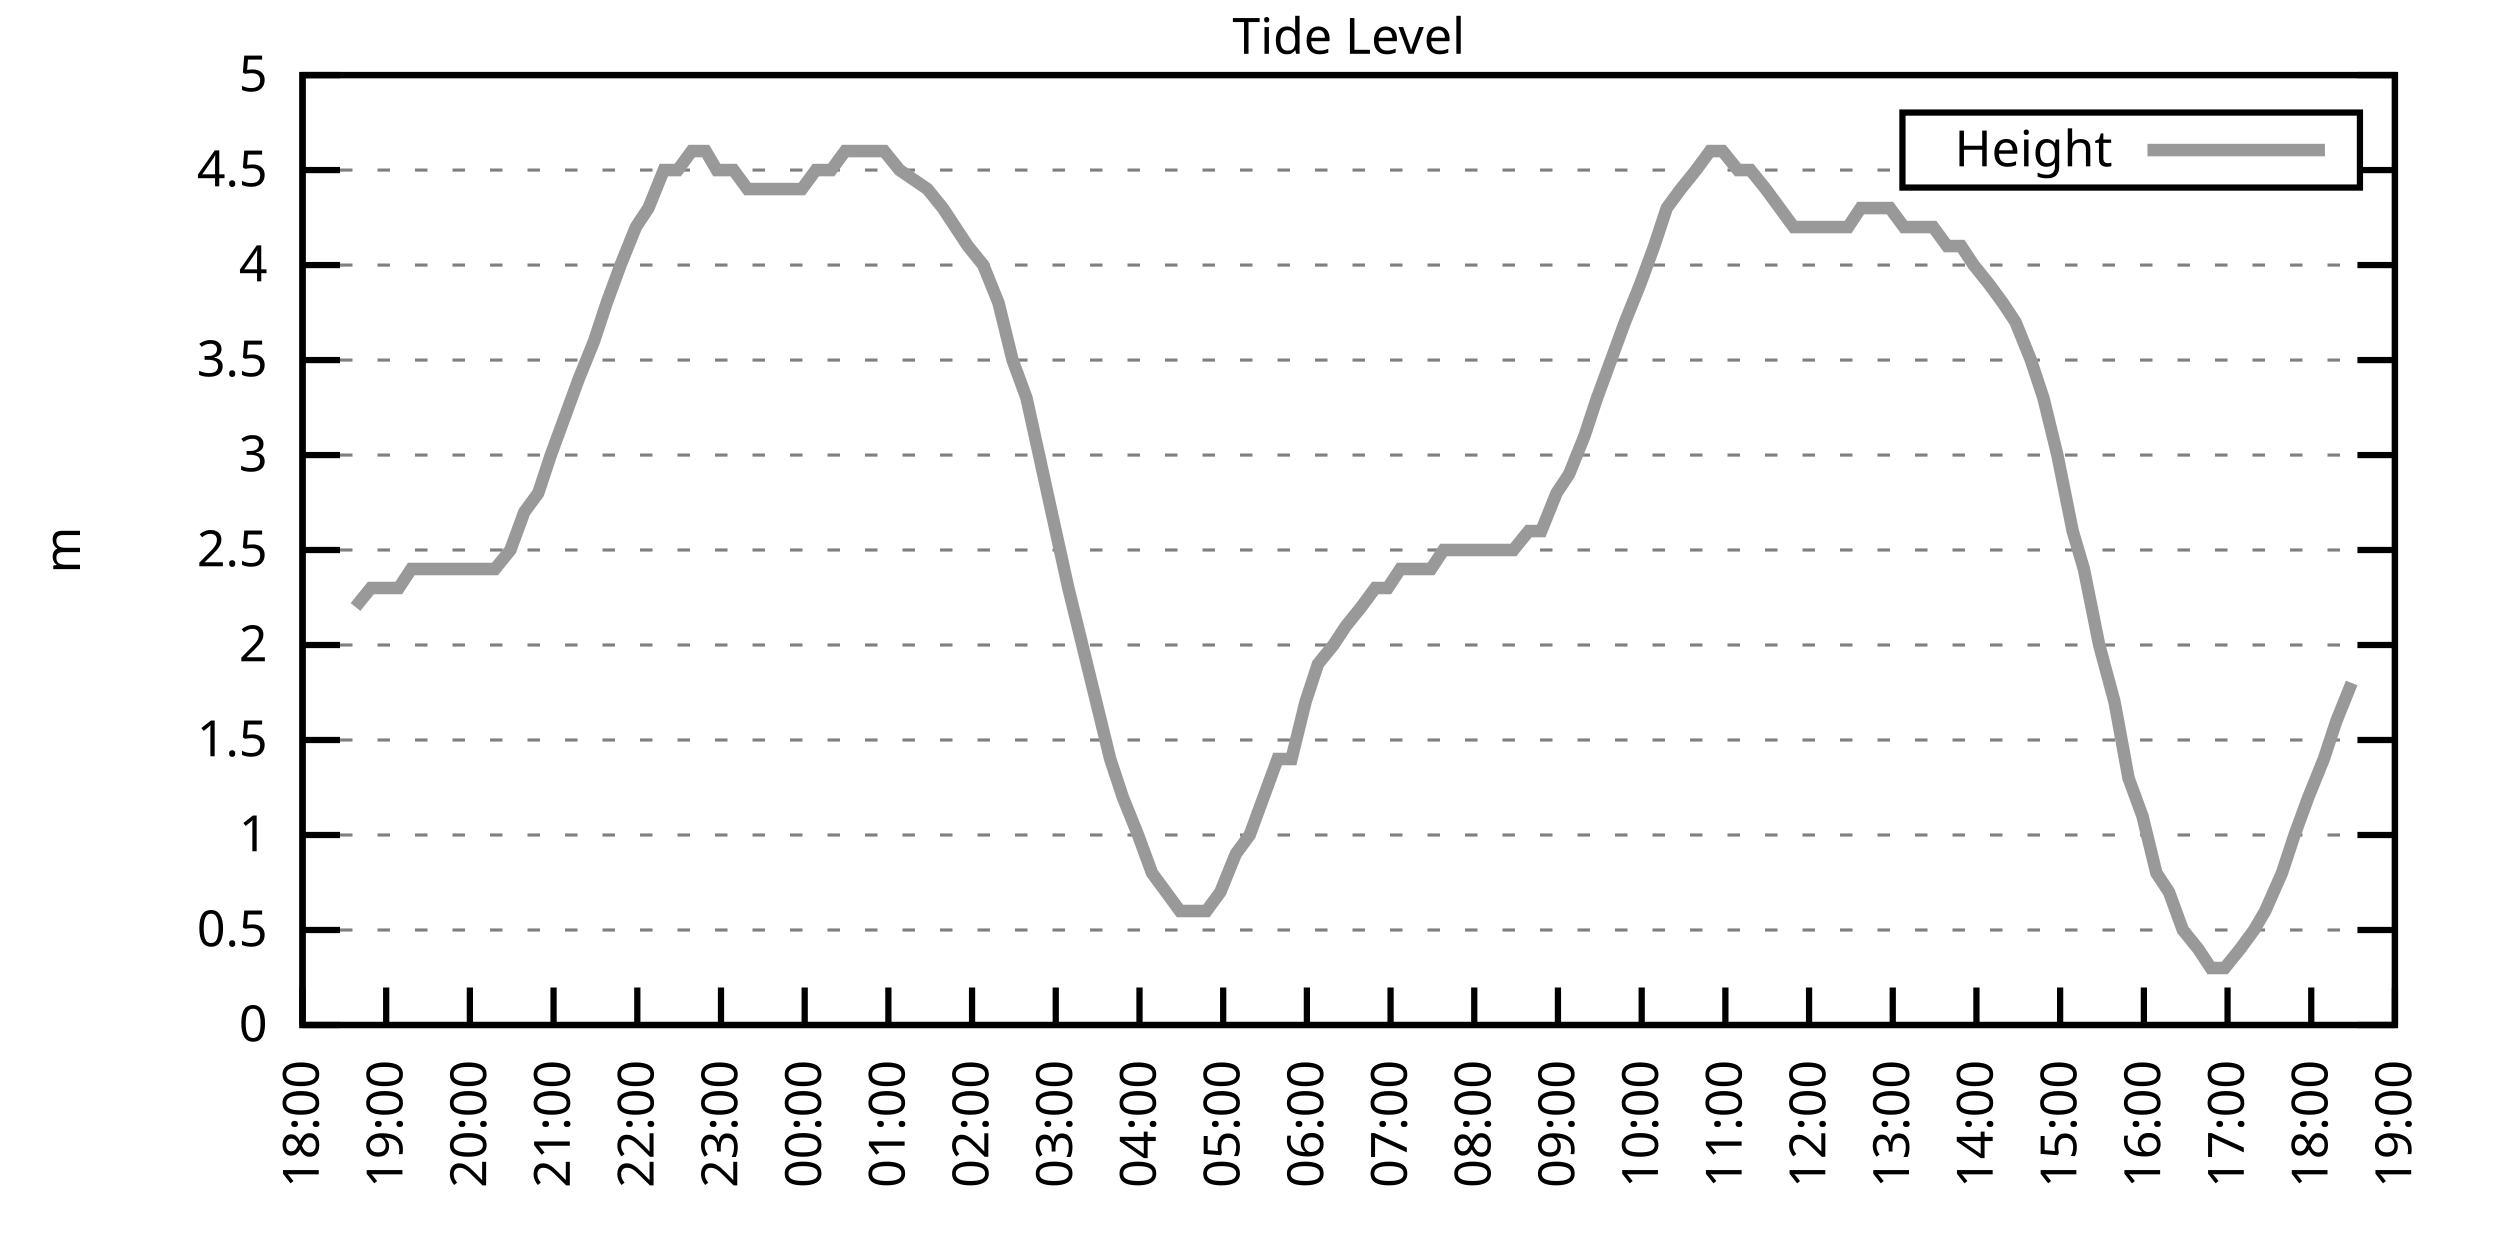
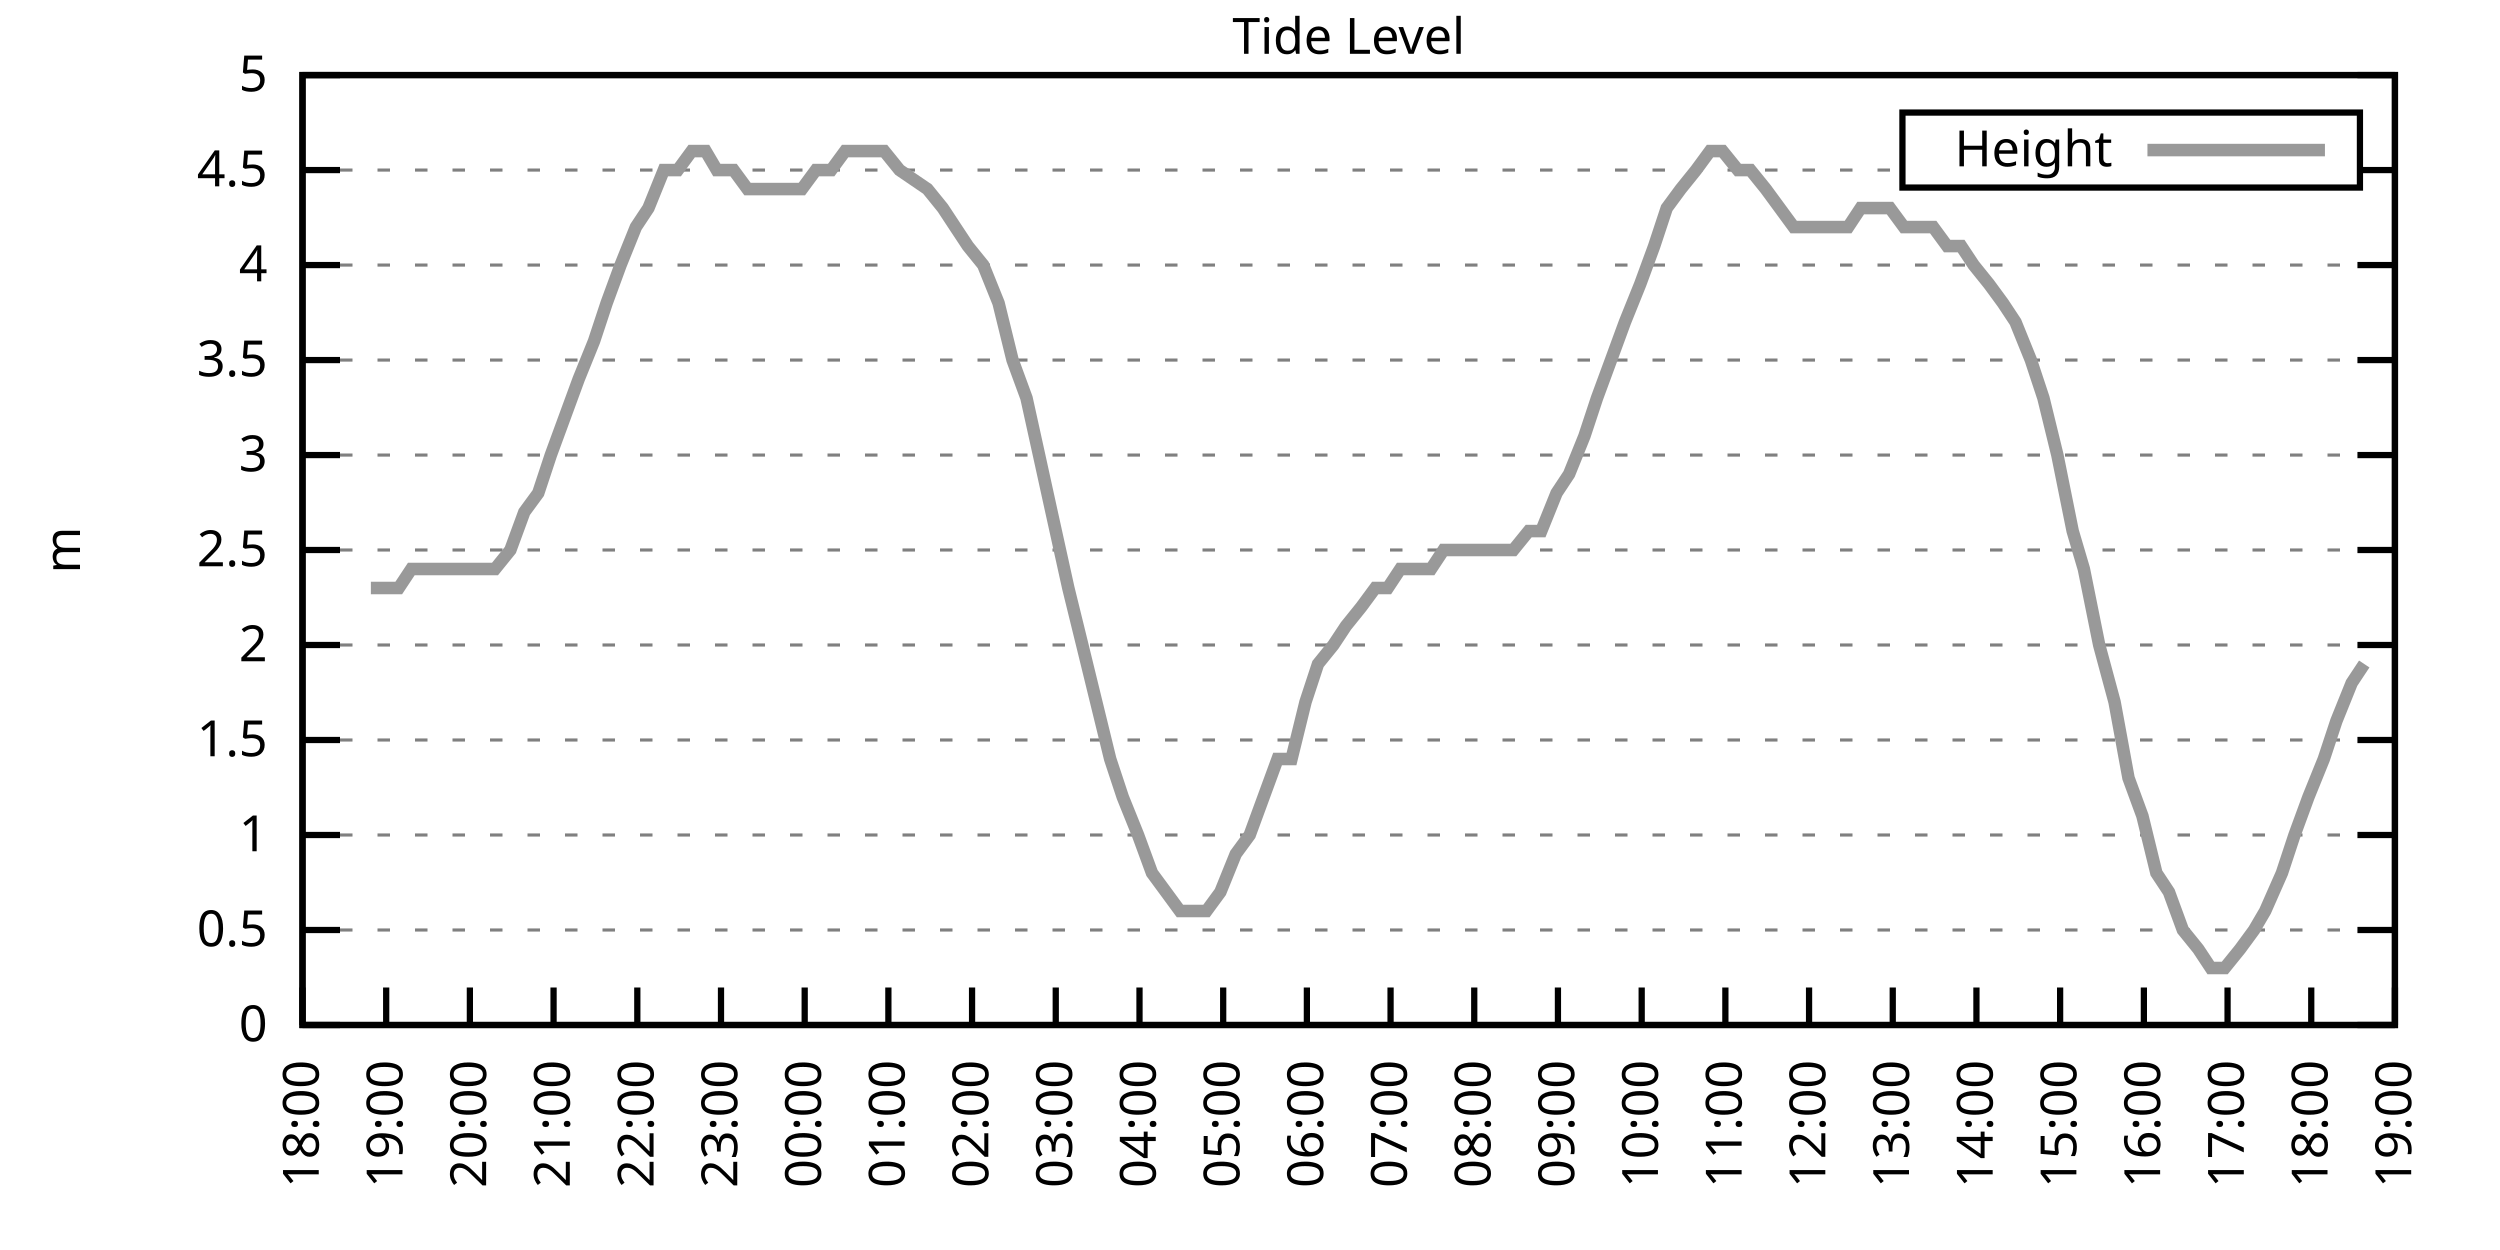
<svg xmlns="http://www.w3.org/2000/svg" xmlns:xlink="http://www.w3.org/1999/xlink" width="400" height="200" viewBox="0 0 400 200">
  <g id="gnuplot_canvas">
    <rect x="0" y="0" width="400" height="200" fill="none" />
    <defs>
      <circle id="gpDot" r="0.5" stroke-width="0.5" stroke="currentColor" />
      <path id="gpPt0" stroke-width="0.333" stroke="currentColor" d="M-1,0 h2 M0,-1 v2" />
      <path id="gpPt1" stroke-width="0.333" stroke="currentColor" d="M-1,-1 L1,1 M1,-1 L-1,1" />
      <path id="gpPt2" stroke-width="0.333" stroke="currentColor" d="M-1,0 L1,0 M0,-1 L0,1 M-1,-1 L1,1 M-1,1 L1,-1" />
      <rect id="gpPt3" stroke-width="0.333" stroke="currentColor" x="-1" y="-1" width="2" height="2" />
      <rect id="gpPt4" stroke-width="0.333" stroke="currentColor" fill="currentColor" x="-1" y="-1" width="2" height="2" />
      <circle id="gpPt5" stroke-width="0.333" stroke="currentColor" cx="0" cy="0" r="1" />
      <use xlink:href="#gpPt5" id="gpPt6" fill="currentColor" stroke="none" />
      <path id="gpPt7" stroke-width="0.333" stroke="currentColor" d="M0,-1.33 L-1.33,0.67 L1.33,0.67 z" />
      <use xlink:href="#gpPt7" id="gpPt8" fill="currentColor" stroke="none" />
      <use xlink:href="#gpPt7" id="gpPt9" stroke="currentColor" transform="rotate(180)" />
      <use xlink:href="#gpPt9" id="gpPt10" fill="currentColor" stroke="none" />
      <use xlink:href="#gpPt3" id="gpPt11" stroke="currentColor" transform="rotate(45)" />
      <use xlink:href="#gpPt11" id="gpPt12" fill="currentColor" stroke="none" />
      <path id="gpPt13" stroke-width="0.333" stroke="currentColor" d="M0,1.330 L1.265,0.411 L0.782,-1.067 L-0.782,-1.076 L-1.265,0.411 z" />
      <use xlink:href="#gpPt13" id="gpPt14" fill="currentColor" stroke="none" />
      <filter id="textbox" filterUnits="objectBoundingBox" x="0" y="0" height="1" width="1">
        <feFlood flood-color="white" flood-opacity="1" result="bgnd" />
        <feComposite in="SourceGraphic" in2="bgnd" operator="atop" />
      </filter>
      <filter id="greybox" filterUnits="objectBoundingBox" x="0" y="0" height="1" width="1">
        <feFlood flood-color="lightgrey" flood-opacity="1" result="grey" />
        <feComposite in="SourceGraphic" in2="grey" operator="atop" />
      </filter>
    </defs>
    <g fill="none" color="white" stroke="currentColor" stroke-width="1.00" stroke-linecap="butt" stroke-linejoin="miter">
</g>
    <g fill="none" color="black" stroke="currentColor" stroke-width="1.00" stroke-linecap="butt" stroke-linejoin="miter">
      <g stroke="none" shape-rendering="crispEdges">
        <polygon fill="rgb(255, 255, 255)" points="48.40,164.00 383.18,164.00 383.18,12.02 48.40,12.02 " />
      </g>
    </g>
    <g fill="none" color="black" stroke="currentColor" stroke-width="1.00" stroke-linecap="butt" stroke-linejoin="miter">
</g>
    <g fill="none" color="black" stroke="black" stroke-width="0.50" stroke-linecap="butt" stroke-linejoin="miter">
</g>
    <g fill="none" color="gray" stroke="currentColor" stroke-width="0.50" stroke-linecap="butt" stroke-linejoin="miter">
      <path stroke="gray" stroke-dasharray="2,4" class="gridline" d="M48.40,164.00 L383.19,164.00  " />
    </g>
    <g fill="none" color="gray" stroke="gray" stroke-width="1.00" stroke-linecap="butt" stroke-linejoin="miter">
</g>
    <g fill="none" color="black" stroke="currentColor" stroke-width="1.00" stroke-linecap="butt" stroke-linejoin="miter">
      <path stroke="black" d="M48.40,164.00 L54.40,164.00 M383.19,164.00 L377.19,164.00  " />
      <g transform="translate(42.80,166.60)" stroke="none" fill="black" font-family="Sans" font-size="8.00" text-anchor="end">
        <text>
          <tspan font-family="Sans"> 0</tspan>
        </text>
      </g>
    </g>
    <g fill="none" color="black" stroke="currentColor" stroke-width="1.00" stroke-linecap="butt" stroke-linejoin="miter">
</g>
    <g fill="none" color="black" stroke="black" stroke-width="0.50" stroke-linecap="butt" stroke-linejoin="miter">
</g>
    <g fill="none" color="gray" stroke="currentColor" stroke-width="0.50" stroke-linecap="butt" stroke-linejoin="miter">
      <path stroke="gray" stroke-dasharray="2,4" class="gridline" d="M48.40,148.80 L383.19,148.80  " />
    </g>
    <g fill="none" color="gray" stroke="gray" stroke-width="1.00" stroke-linecap="butt" stroke-linejoin="miter">
</g>
    <g fill="none" color="black" stroke="currentColor" stroke-width="1.00" stroke-linecap="butt" stroke-linejoin="miter">
      <path stroke="black" d="M48.40,148.80 L54.40,148.80 M383.19,148.80 L377.19,148.80  " />
      <g transform="translate(42.80,151.40)" stroke="none" fill="black" font-family="Sans" font-size="8.00" text-anchor="end">
        <text>
          <tspan font-family="Sans"> 0.5</tspan>
        </text>
      </g>
    </g>
    <g fill="none" color="black" stroke="currentColor" stroke-width="1.00" stroke-linecap="butt" stroke-linejoin="miter">
</g>
    <g fill="none" color="black" stroke="black" stroke-width="0.50" stroke-linecap="butt" stroke-linejoin="miter">
</g>
    <g fill="none" color="gray" stroke="currentColor" stroke-width="0.50" stroke-linecap="butt" stroke-linejoin="miter">
      <path stroke="gray" stroke-dasharray="2,4" class="gridline" d="M48.40,133.60 L383.19,133.60  " />
    </g>
    <g fill="none" color="gray" stroke="gray" stroke-width="1.00" stroke-linecap="butt" stroke-linejoin="miter">
</g>
    <g fill="none" color="black" stroke="currentColor" stroke-width="1.00" stroke-linecap="butt" stroke-linejoin="miter">
      <path stroke="black" d="M48.40,133.60 L54.40,133.60 M383.19,133.60 L377.19,133.60  " />
      <g transform="translate(42.80,136.20)" stroke="none" fill="black" font-family="Sans" font-size="8.00" text-anchor="end">
        <text>
          <tspan font-family="Sans"> 1</tspan>
        </text>
      </g>
    </g>
    <g fill="none" color="black" stroke="currentColor" stroke-width="1.00" stroke-linecap="butt" stroke-linejoin="miter">
</g>
    <g fill="none" color="black" stroke="black" stroke-width="0.50" stroke-linecap="butt" stroke-linejoin="miter">
</g>
    <g fill="none" color="gray" stroke="currentColor" stroke-width="0.50" stroke-linecap="butt" stroke-linejoin="miter">
      <path stroke="gray" stroke-dasharray="2,4" class="gridline" d="M48.40,118.40 L383.19,118.40  " />
    </g>
    <g fill="none" color="gray" stroke="gray" stroke-width="1.00" stroke-linecap="butt" stroke-linejoin="miter">
</g>
    <g fill="none" color="black" stroke="currentColor" stroke-width="1.00" stroke-linecap="butt" stroke-linejoin="miter">
      <path stroke="black" d="M48.40,118.40 L54.40,118.40 M383.19,118.40 L377.19,118.40  " />
      <g transform="translate(42.80,121.00)" stroke="none" fill="black" font-family="Sans" font-size="8.00" text-anchor="end">
        <text>
          <tspan font-family="Sans"> 1.5</tspan>
        </text>
      </g>
    </g>
    <g fill="none" color="black" stroke="currentColor" stroke-width="1.00" stroke-linecap="butt" stroke-linejoin="miter">
</g>
    <g fill="none" color="black" stroke="black" stroke-width="0.50" stroke-linecap="butt" stroke-linejoin="miter">
</g>
    <g fill="none" color="gray" stroke="currentColor" stroke-width="0.50" stroke-linecap="butt" stroke-linejoin="miter">
      <path stroke="gray" stroke-dasharray="2,4" class="gridline" d="M48.40,103.20 L383.19,103.20  " />
    </g>
    <g fill="none" color="gray" stroke="gray" stroke-width="1.00" stroke-linecap="butt" stroke-linejoin="miter">
</g>
    <g fill="none" color="black" stroke="currentColor" stroke-width="1.00" stroke-linecap="butt" stroke-linejoin="miter">
      <path stroke="black" d="M48.40,103.20 L54.40,103.20 M383.19,103.20 L377.19,103.20  " />
      <g transform="translate(42.80,105.80)" stroke="none" fill="black" font-family="Sans" font-size="8.00" text-anchor="end">
        <text>
          <tspan font-family="Sans"> 2</tspan>
        </text>
      </g>
    </g>
    <g fill="none" color="black" stroke="currentColor" stroke-width="1.00" stroke-linecap="butt" stroke-linejoin="miter">
</g>
    <g fill="none" color="black" stroke="black" stroke-width="0.50" stroke-linecap="butt" stroke-linejoin="miter">
</g>
    <g fill="none" color="gray" stroke="currentColor" stroke-width="0.50" stroke-linecap="butt" stroke-linejoin="miter">
      <path stroke="gray" stroke-dasharray="2,4" class="gridline" d="M48.40,88.00 L383.19,88.00  " />
    </g>
    <g fill="none" color="gray" stroke="gray" stroke-width="1.00" stroke-linecap="butt" stroke-linejoin="miter">
</g>
    <g fill="none" color="black" stroke="currentColor" stroke-width="1.00" stroke-linecap="butt" stroke-linejoin="miter">
      <path stroke="black" d="M48.40,88.00 L54.40,88.00 M383.19,88.00 L377.19,88.00  " />
      <g transform="translate(42.80,90.60)" stroke="none" fill="black" font-family="Sans" font-size="8.00" text-anchor="end">
        <text>
          <tspan font-family="Sans"> 2.5</tspan>
        </text>
      </g>
    </g>
    <g fill="none" color="black" stroke="currentColor" stroke-width="1.00" stroke-linecap="butt" stroke-linejoin="miter">
</g>
    <g fill="none" color="black" stroke="black" stroke-width="0.50" stroke-linecap="butt" stroke-linejoin="miter">
</g>
    <g fill="none" color="gray" stroke="currentColor" stroke-width="0.50" stroke-linecap="butt" stroke-linejoin="miter">
      <path stroke="gray" stroke-dasharray="2,4" class="gridline" d="M48.40,72.81 L383.19,72.81  " />
    </g>
    <g fill="none" color="gray" stroke="gray" stroke-width="1.00" stroke-linecap="butt" stroke-linejoin="miter">
</g>
    <g fill="none" color="black" stroke="currentColor" stroke-width="1.00" stroke-linecap="butt" stroke-linejoin="miter">
      <path stroke="black" d="M48.40,72.81 L54.40,72.81 M383.19,72.81 L377.19,72.81  " />
      <g transform="translate(42.80,75.41)" stroke="none" fill="black" font-family="Sans" font-size="8.00" text-anchor="end">
        <text>
          <tspan font-family="Sans"> 3</tspan>
        </text>
      </g>
    </g>
    <g fill="none" color="black" stroke="currentColor" stroke-width="1.00" stroke-linecap="butt" stroke-linejoin="miter">
</g>
    <g fill="none" color="black" stroke="black" stroke-width="0.50" stroke-linecap="butt" stroke-linejoin="miter">
</g>
    <g fill="none" color="gray" stroke="currentColor" stroke-width="0.50" stroke-linecap="butt" stroke-linejoin="miter">
      <path stroke="gray" stroke-dasharray="2,4" class="gridline" d="M48.40,57.61 L383.19,57.61  " />
    </g>
    <g fill="none" color="gray" stroke="gray" stroke-width="1.00" stroke-linecap="butt" stroke-linejoin="miter">
</g>
    <g fill="none" color="black" stroke="currentColor" stroke-width="1.00" stroke-linecap="butt" stroke-linejoin="miter">
      <path stroke="black" d="M48.40,57.61 L54.40,57.61 M383.19,57.61 L377.19,57.61  " />
      <g transform="translate(42.80,60.21)" stroke="none" fill="black" font-family="Sans" font-size="8.00" text-anchor="end">
        <text>
          <tspan font-family="Sans"> 3.5</tspan>
        </text>
      </g>
    </g>
    <g fill="none" color="black" stroke="currentColor" stroke-width="1.00" stroke-linecap="butt" stroke-linejoin="miter">
</g>
    <g fill="none" color="black" stroke="black" stroke-width="0.50" stroke-linecap="butt" stroke-linejoin="miter">
</g>
    <g fill="none" color="gray" stroke="currentColor" stroke-width="0.50" stroke-linecap="butt" stroke-linejoin="miter">
      <path stroke="gray" stroke-dasharray="2,4" class="gridline" d="M48.40,42.41 L383.19,42.41  " />
    </g>
    <g fill="none" color="gray" stroke="gray" stroke-width="1.00" stroke-linecap="butt" stroke-linejoin="miter">
</g>
    <g fill="none" color="black" stroke="currentColor" stroke-width="1.00" stroke-linecap="butt" stroke-linejoin="miter">
      <path stroke="black" d="M48.40,42.41 L54.40,42.41 M383.19,42.41 L377.19,42.41  " />
      <g transform="translate(42.80,45.01)" stroke="none" fill="black" font-family="Sans" font-size="8.00" text-anchor="end">
        <text>
          <tspan font-family="Sans"> 4</tspan>
        </text>
      </g>
    </g>
    <g fill="none" color="black" stroke="currentColor" stroke-width="1.00" stroke-linecap="butt" stroke-linejoin="miter">
</g>
    <g fill="none" color="black" stroke="black" stroke-width="0.50" stroke-linecap="butt" stroke-linejoin="miter">
</g>
    <g fill="none" color="gray" stroke="currentColor" stroke-width="0.50" stroke-linecap="butt" stroke-linejoin="miter">
      <path stroke="gray" stroke-dasharray="2,4" class="gridline" d="M48.40,27.21 L304.39,27.21 M377.59,27.21 L383.19,27.21  " />
    </g>
    <g fill="none" color="gray" stroke="gray" stroke-width="1.00" stroke-linecap="butt" stroke-linejoin="miter">
</g>
    <g fill="none" color="black" stroke="currentColor" stroke-width="1.00" stroke-linecap="butt" stroke-linejoin="miter">
      <path stroke="black" d="M48.40,27.21 L54.40,27.21 M383.19,27.21 L377.19,27.21  " />
      <g transform="translate(42.80,29.81)" stroke="none" fill="black" font-family="Sans" font-size="8.00" text-anchor="end">
        <text>
          <tspan font-family="Sans"> 4.5</tspan>
        </text>
      </g>
    </g>
    <g fill="none" color="black" stroke="currentColor" stroke-width="1.00" stroke-linecap="butt" stroke-linejoin="miter">
</g>
    <g fill="none" color="black" stroke="black" stroke-width="0.50" stroke-linecap="butt" stroke-linejoin="miter">
</g>
    <g fill="none" color="gray" stroke="currentColor" stroke-width="0.50" stroke-linecap="butt" stroke-linejoin="miter">
      <path stroke="gray" stroke-dasharray="2,4" class="gridline" d="M48.40,12.01 L383.19,12.01  " />
    </g>
    <g fill="none" color="gray" stroke="gray" stroke-width="1.00" stroke-linecap="butt" stroke-linejoin="miter">
</g>
    <g fill="none" color="black" stroke="currentColor" stroke-width="1.00" stroke-linecap="butt" stroke-linejoin="miter">
      <path stroke="black" d="M48.40,12.01 L54.40,12.01 M383.19,12.01 L377.19,12.01  " />
      <g transform="translate(42.80,14.61)" stroke="none" fill="black" font-family="Sans" font-size="8.00" text-anchor="end">
        <text>
          <tspan font-family="Sans"> 5</tspan>
        </text>
      </g>
    </g>
    <g fill="none" color="black" stroke="currentColor" stroke-width="1.00" stroke-linecap="butt" stroke-linejoin="miter">
      <path stroke="black" d="M48.40,164.00 L48.40,158.00  " />
      <g transform="translate(51.00,169.60) rotate(270.00)" stroke="none" fill="black" font-family="Sans" font-size="8.00" text-anchor="end">
        <text>
          <tspan font-family="Sans">18:00</tspan>
        </text>
      </g>
    </g>
    <g fill="none" color="black" stroke="currentColor" stroke-width="1.00" stroke-linecap="butt" stroke-linejoin="miter">
      <path stroke="black" d="M61.79,164.00 L61.79,158.00  " />
      <g transform="translate(64.39,169.60) rotate(270.00)" stroke="none" fill="black" font-family="Sans" font-size="8.00" text-anchor="end">
        <text>
          <tspan font-family="Sans">19:00</tspan>
        </text>
      </g>
    </g>
    <g fill="none" color="black" stroke="currentColor" stroke-width="1.00" stroke-linecap="butt" stroke-linejoin="miter">
      <path stroke="black" d="M75.18,164.00 L75.18,158.00  " />
      <g transform="translate(77.78,169.60) rotate(270.00)" stroke="none" fill="black" font-family="Sans" font-size="8.00" text-anchor="end">
        <text>
          <tspan font-family="Sans">20:00</tspan>
        </text>
      </g>
    </g>
    <g fill="none" color="black" stroke="currentColor" stroke-width="1.00" stroke-linecap="butt" stroke-linejoin="miter">
      <path stroke="black" d="M88.57,164.00 L88.57,158.00  " />
      <g transform="translate(91.17,169.60) rotate(270.00)" stroke="none" fill="black" font-family="Sans" font-size="8.00" text-anchor="end">
        <text>
          <tspan font-family="Sans">21:00</tspan>
        </text>
      </g>
    </g>
    <g fill="none" color="black" stroke="currentColor" stroke-width="1.00" stroke-linecap="butt" stroke-linejoin="miter">
      <path stroke="black" d="M101.97,164.00 L101.97,158.00  " />
      <g transform="translate(104.57,169.60) rotate(270.00)" stroke="none" fill="black" font-family="Sans" font-size="8.00" text-anchor="end">
        <text>
          <tspan font-family="Sans">22:00</tspan>
        </text>
      </g>
    </g>
    <g fill="none" color="black" stroke="currentColor" stroke-width="1.00" stroke-linecap="butt" stroke-linejoin="miter">
      <path stroke="black" d="M115.36,164.00 L115.36,158.00  " />
      <g transform="translate(117.96,169.60) rotate(270.00)" stroke="none" fill="black" font-family="Sans" font-size="8.00" text-anchor="end">
        <text>
          <tspan font-family="Sans">23:00</tspan>
        </text>
      </g>
    </g>
    <g fill="none" color="black" stroke="currentColor" stroke-width="1.00" stroke-linecap="butt" stroke-linejoin="miter">
      <path stroke="black" d="M128.75,164.00 L128.75,158.00  " />
      <g transform="translate(131.35,169.60) rotate(270.00)" stroke="none" fill="black" font-family="Sans" font-size="8.00" text-anchor="end">
        <text>
          <tspan font-family="Sans">00:00</tspan>
        </text>
      </g>
    </g>
    <g fill="none" color="black" stroke="currentColor" stroke-width="1.00" stroke-linecap="butt" stroke-linejoin="miter">
      <path stroke="black" d="M142.14,164.00 L142.14,158.00  " />
      <g transform="translate(144.74,169.60) rotate(270.00)" stroke="none" fill="black" font-family="Sans" font-size="8.00" text-anchor="end">
        <text>
          <tspan font-family="Sans">01:00</tspan>
        </text>
      </g>
    </g>
    <g fill="none" color="black" stroke="currentColor" stroke-width="1.00" stroke-linecap="butt" stroke-linejoin="miter">
      <path stroke="black" d="M155.53,164.00 L155.53,158.00  " />
      <g transform="translate(158.13,169.60) rotate(270.00)" stroke="none" fill="black" font-family="Sans" font-size="8.00" text-anchor="end">
        <text>
          <tspan font-family="Sans">02:00</tspan>
        </text>
      </g>
    </g>
    <g fill="none" color="black" stroke="currentColor" stroke-width="1.00" stroke-linecap="butt" stroke-linejoin="miter">
      <path stroke="black" d="M168.92,164.00 L168.92,158.00  " />
      <g transform="translate(171.52,169.60) rotate(270.00)" stroke="none" fill="black" font-family="Sans" font-size="8.00" text-anchor="end">
        <text>
          <tspan font-family="Sans">03:00</tspan>
        </text>
      </g>
    </g>
    <g fill="none" color="black" stroke="currentColor" stroke-width="1.00" stroke-linecap="butt" stroke-linejoin="miter">
      <path stroke="black" d="M182.32,164.00 L182.32,158.00  " />
      <g transform="translate(184.92,169.60) rotate(270.00)" stroke="none" fill="black" font-family="Sans" font-size="8.00" text-anchor="end">
        <text>
          <tspan font-family="Sans">04:00</tspan>
        </text>
      </g>
    </g>
    <g fill="none" color="black" stroke="currentColor" stroke-width="1.00" stroke-linecap="butt" stroke-linejoin="miter">
      <path stroke="black" d="M195.71,164.00 L195.71,158.00  " />
      <g transform="translate(198.31,169.60) rotate(270.00)" stroke="none" fill="black" font-family="Sans" font-size="8.00" text-anchor="end">
        <text>
          <tspan font-family="Sans">05:00</tspan>
        </text>
      </g>
    </g>
    <g fill="none" color="black" stroke="currentColor" stroke-width="1.00" stroke-linecap="butt" stroke-linejoin="miter">
      <path stroke="black" d="M209.10,164.00 L209.10,158.00  " />
      <g transform="translate(211.70,169.60) rotate(270.00)" stroke="none" fill="black" font-family="Sans" font-size="8.00" text-anchor="end">
        <text>
          <tspan font-family="Sans">06:00</tspan>
        </text>
      </g>
    </g>
    <g fill="none" color="black" stroke="currentColor" stroke-width="1.00" stroke-linecap="butt" stroke-linejoin="miter">
      <path stroke="black" d="M222.49,164.00 L222.49,158.00  " />
      <g transform="translate(225.09,169.60) rotate(270.00)" stroke="none" fill="black" font-family="Sans" font-size="8.00" text-anchor="end">
        <text>
          <tspan font-family="Sans">07:00</tspan>
        </text>
      </g>
    </g>
    <g fill="none" color="black" stroke="currentColor" stroke-width="1.00" stroke-linecap="butt" stroke-linejoin="miter">
      <path stroke="black" d="M235.88,164.00 L235.88,158.00  " />
      <g transform="translate(238.48,169.60) rotate(270.00)" stroke="none" fill="black" font-family="Sans" font-size="8.00" text-anchor="end">
        <text>
          <tspan font-family="Sans">08:00</tspan>
        </text>
      </g>
    </g>
    <g fill="none" color="black" stroke="currentColor" stroke-width="1.00" stroke-linecap="butt" stroke-linejoin="miter">
      <path stroke="black" d="M249.27,164.00 L249.27,158.00  " />
      <g transform="translate(251.87,169.60) rotate(270.00)" stroke="none" fill="black" font-family="Sans" font-size="8.00" text-anchor="end">
        <text>
          <tspan font-family="Sans">09:00</tspan>
        </text>
      </g>
    </g>
    <g fill="none" color="black" stroke="currentColor" stroke-width="1.00" stroke-linecap="butt" stroke-linejoin="miter">
      <path stroke="black" d="M262.67,164.00 L262.67,158.00  " />
      <g transform="translate(265.27,169.60) rotate(270.00)" stroke="none" fill="black" font-family="Sans" font-size="8.00" text-anchor="end">
        <text>
          <tspan font-family="Sans">10:00</tspan>
        </text>
      </g>
    </g>
    <g fill="none" color="black" stroke="currentColor" stroke-width="1.00" stroke-linecap="butt" stroke-linejoin="miter">
      <path stroke="black" d="M276.06,164.00 L276.06,158.00  " />
      <g transform="translate(278.66,169.60) rotate(270.00)" stroke="none" fill="black" font-family="Sans" font-size="8.00" text-anchor="end">
        <text>
          <tspan font-family="Sans">11:00</tspan>
        </text>
      </g>
    </g>
    <g fill="none" color="black" stroke="currentColor" stroke-width="1.00" stroke-linecap="butt" stroke-linejoin="miter">
      <path stroke="black" d="M289.45,164.00 L289.45,158.00  " />
      <g transform="translate(292.05,169.60) rotate(270.00)" stroke="none" fill="black" font-family="Sans" font-size="8.00" text-anchor="end">
        <text>
          <tspan font-family="Sans">12:00</tspan>
        </text>
      </g>
    </g>
    <g fill="none" color="black" stroke="currentColor" stroke-width="1.00" stroke-linecap="butt" stroke-linejoin="miter">
      <path stroke="black" d="M302.84,164.00 L302.84,158.00  " />
      <g transform="translate(305.44,169.60) rotate(270.00)" stroke="none" fill="black" font-family="Sans" font-size="8.00" text-anchor="end">
        <text>
          <tspan font-family="Sans">13:00</tspan>
        </text>
      </g>
    </g>
    <g fill="none" color="black" stroke="currentColor" stroke-width="1.00" stroke-linecap="butt" stroke-linejoin="miter">
      <path stroke="black" d="M316.23,164.00 L316.23,158.00  " />
      <g transform="translate(318.83,169.60) rotate(270.00)" stroke="none" fill="black" font-family="Sans" font-size="8.00" text-anchor="end">
        <text>
          <tspan font-family="Sans">14:00</tspan>
        </text>
      </g>
    </g>
    <g fill="none" color="black" stroke="currentColor" stroke-width="1.00" stroke-linecap="butt" stroke-linejoin="miter">
      <path stroke="black" d="M329.62,164.00 L329.62,158.00  " />
      <g transform="translate(332.22,169.60) rotate(270.00)" stroke="none" fill="black" font-family="Sans" font-size="8.00" text-anchor="end">
        <text>
          <tspan font-family="Sans">15:00</tspan>
        </text>
      </g>
    </g>
    <g fill="none" color="black" stroke="currentColor" stroke-width="1.00" stroke-linecap="butt" stroke-linejoin="miter">
      <path stroke="black" d="M343.02,164.00 L343.02,158.00  " />
      <g transform="translate(345.62,169.60) rotate(270.00)" stroke="none" fill="black" font-family="Sans" font-size="8.00" text-anchor="end">
        <text>
          <tspan font-family="Sans">16:00</tspan>
        </text>
      </g>
    </g>
    <g fill="none" color="black" stroke="currentColor" stroke-width="1.00" stroke-linecap="butt" stroke-linejoin="miter">
      <path stroke="black" d="M356.41,164.00 L356.41,158.00  " />
      <g transform="translate(359.01,169.60) rotate(270.00)" stroke="none" fill="black" font-family="Sans" font-size="8.00" text-anchor="end">
        <text>
          <tspan font-family="Sans">17:00</tspan>
        </text>
      </g>
    </g>
    <g fill="none" color="black" stroke="currentColor" stroke-width="1.00" stroke-linecap="butt" stroke-linejoin="miter">
      <path stroke="black" d="M369.80,164.00 L369.80,158.00  " />
      <g transform="translate(372.40,169.60) rotate(270.00)" stroke="none" fill="black" font-family="Sans" font-size="8.00" text-anchor="end">
        <text>
          <tspan font-family="Sans">18:00</tspan>
        </text>
      </g>
    </g>
    <g fill="none" color="black" stroke="currentColor" stroke-width="1.00" stroke-linecap="butt" stroke-linejoin="miter">
      <path stroke="black" d="M383.19,164.00 L383.19,158.00  " />
      <g transform="translate(385.79,169.60) rotate(270.00)" stroke="none" fill="black" font-family="Sans" font-size="8.00" text-anchor="end">
        <text>
          <tspan font-family="Sans">19:00</tspan>
        </text>
      </g>
    </g>
    <g fill="none" color="black" stroke="currentColor" stroke-width="1.00" stroke-linecap="butt" stroke-linejoin="miter">
</g>
    <g fill="none" color="black" stroke="currentColor" stroke-width="1.00" stroke-linecap="butt" stroke-linejoin="miter">
      <path stroke="black" d="M48.40,12.01 L48.40,164.00 L383.19,164.00 L383.19,12.01 L48.40,12.01 Z  " />
    </g>
    <g fill="none" color="black" stroke="currentColor" stroke-width="1.00" stroke-linecap="butt" stroke-linejoin="miter">
</g>
    <g fill="none" color="black" stroke="currentColor" stroke-width="1.00" stroke-linecap="butt" stroke-linejoin="miter">
      <path stroke="black" d="M304.39,30.01 L304.39,18.01 L377.59,18.01 L377.59,30.01 L304.39,30.01 Z  " />
    </g>
    <g id="Tide_level_plot_1">
      <g fill="none" color="white" stroke="black" stroke-width="2.00" stroke-linecap="butt" stroke-linejoin="miter">
</g>
      <g fill="none" color="black" stroke="currentColor" stroke-width="2.00" stroke-linecap="butt" stroke-linejoin="miter">
        <g transform="translate(337.99,26.61)" stroke="none" fill="black" font-family="Sans" font-size="8.00" text-anchor="end">
          <text>
            <tspan font-family="Sans">Height</tspan>
          </text>
        </g>
      </g>
      <g fill="none" color="black" stroke="currentColor" stroke-width="2.00" stroke-linecap="butt" stroke-linejoin="miter">
-         <path stroke="rgb(153, 153, 153)" d="M343.59,24.01 L371.99,24.01 M56.88,97.12 L59.34,94.08 L61.57,94.08 L63.80,94.08 L65.81,91.04 L68.26,91.04   L70.50,91.04 L72.50,91.04 L74.96,91.04 L76.97,91.04 L79.20,91.04 L81.66,88.00 L83.89,81.93 L86.12,78.89   L88.13,72.81 L90.36,66.73 L92.59,60.65 L95.05,54.57 L97.06,48.49 L99.29,42.41 L101.74,36.33 L103.75,33.29   L106.21,27.21 L108.44,27.21 L110.67,24.17 L112.90,24.17 L114.69,27.21 L117.37,27.21 L119.60,30.25 L121.83,30.25   L123.84,30.25 L126.29,30.25 L128.30,30.25 L130.54,27.21 L132.99,27.21 L135.22,24.17 L137.45,24.17 L139.69,24.17   L141.47,24.17 L143.93,27.21 L148.39,30.25 L150.85,33.29 L152.85,36.33 L154.86,39.37 L157.32,42.41 L159.77,48.49   L162.01,57.61 L164.24,63.69 L166.25,72.81 L168.25,81.93 L170.93,94.08 L173.17,103.20 L175.40,112.32 L177.63,121.44   L179.64,127.52 L182.09,133.60 L184.32,139.68 L186.56,142.72 L188.79,145.76 L191.02,145.76 L193.03,145.76 L195.26,142.72   L197.72,136.64 L199.95,133.60 L204.41,121.44 L206.64,121.44 L208.88,112.32 L210.88,106.24 L213.34,103.20 L215.35,100.16   L217.80,97.12 L220.04,94.08 L222.04,94.08 L224.05,91.04 L226.73,91.04 L228.96,91.04 L230.97,88.00 L233.43,88.00   L235.66,88.00 L237.89,88.00 L240.12,88.00 L242.13,88.00 L244.59,84.97 L246.60,84.97 L249.05,78.89 L251.06,75.85   L253.51,69.77 L255.52,63.69 L257.76,57.61 L259.99,51.53 L262.44,45.45 L264.67,39.37 L266.68,33.29 L268.92,30.25   L271.37,27.21 L273.60,24.17 L275.61,24.17 L278.07,27.21 L280.07,27.21 L282.53,30.25 L284.76,33.29 L286.99,36.33   L289.23,36.33 L291.46,36.33 L293.69,36.33 L295.70,36.33 L297.71,33.29 L300.16,33.29 L302.39,33.29 L304.63,36.33   L306.86,36.33 L309.31,36.33 L311.54,39.37 L313.78,39.37 L315.79,42.41 L318.24,45.45 L320.47,48.49 L322.48,51.53   L324.94,57.61 L326.95,63.69 L329.18,72.81 L331.63,84.97 L333.42,91.04 L335.87,103.20 L338.33,112.32 L340.56,124.48   L342.79,130.56 L345.02,139.68 L347.03,142.72 L349.26,148.80 L351.72,151.84 L353.73,154.88 L355.96,154.88 L358.42,151.84   L360.65,148.80 L362.43,145.76 L365.11,139.68 L367.12,133.60 L369.35,127.52 L371.81,121.44 L373.82,115.36 L376.27,109.28    " />
+         <path stroke="rgb(153, 153, 153)" d="M343.59,24.01 L371.99,24.01 M59.34,94.08 L61.57,94.08 L63.80,94.08 L65.81,91.04 L68.26,91.04 L70.50,91.04   L72.50,91.04 L74.96,91.04 L76.97,91.04 L79.20,91.04 L81.66,88.00 L83.89,81.93 L86.12,78.89 L88.13,72.81   L90.36,66.73 L92.59,60.65 L95.05,54.57 L97.06,48.49 L99.29,42.41 L101.74,36.33 L103.75,33.29 L106.21,27.21   L108.44,27.21 L110.67,24.17 L112.90,24.17 L114.69,27.21 L117.37,27.21 L119.60,30.25 L121.83,30.25 L123.84,30.25   L126.29,30.25 L128.30,30.25 L130.54,27.21 L132.99,27.21 L135.22,24.17 L137.45,24.17 L139.69,24.17 L141.47,24.17   L143.93,27.21 L148.39,30.25 L150.85,33.29 L152.85,36.33 L154.86,39.37 L157.32,42.41 L159.77,48.49 L162.01,57.61   L164.24,63.69 L166.25,72.81 L168.25,81.93 L170.93,94.08 L173.17,103.20 L175.40,112.32 L177.63,121.44 L179.64,127.52   L182.09,133.60 L184.32,139.68 L186.56,142.72 L188.79,145.76 L191.02,145.76 L193.03,145.76 L195.26,142.72 L197.72,136.64   L199.95,133.60 L204.41,121.44 L206.64,121.44 L208.88,112.32 L210.88,106.24 L213.34,103.20 L215.35,100.16 L217.80,97.12   L220.04,94.08 L222.04,94.08 L224.05,91.04 L226.73,91.04 L228.96,91.04 L230.97,88.00 L233.43,88.00 L235.66,88.00   L237.89,88.00 L240.12,88.00 L242.13,88.00 L244.59,84.97 L246.60,84.97 L249.05,78.89 L251.06,75.85 L253.51,69.77   L255.52,63.69 L257.76,57.61 L259.99,51.53 L262.44,45.45 L264.67,39.37 L266.68,33.29 L268.92,30.25 L271.37,27.21   L273.60,24.17 L275.61,24.17 L278.07,27.21 L280.07,27.21 L282.53,30.25 L284.76,33.29 L286.99,36.33 L289.23,36.33   L291.46,36.33 L293.69,36.33 L295.70,36.33 L297.71,33.29 L300.16,33.29 L302.39,33.29 L304.63,36.33 L306.86,36.33   L309.31,36.33 L311.54,39.37 L313.78,39.37 L315.79,42.41 L318.24,45.45 L320.47,48.49 L322.48,51.53 L324.94,57.61   L326.95,63.69 L329.18,72.81 L331.63,84.97 L333.42,91.04 L335.87,103.20 L338.33,112.32 L340.56,124.48 L342.79,130.56   L345.02,139.68 L347.03,142.72 L349.26,148.80 L351.72,151.84 L353.73,154.88 L355.96,154.88 L358.42,151.84 L360.65,148.80   L362.43,145.76 L365.11,139.68 L367.12,133.60 L369.35,127.52 L371.81,121.44 L373.82,115.36 L376.27,109.28 L378.28,106.24    " />
      </g>
    </g>
    <g fill="none" color="black" stroke="currentColor" stroke-width="2.00" stroke-linecap="butt" stroke-linejoin="miter">
</g>
    <g fill="none" color="black" stroke="black" stroke-width="1.00" stroke-linecap="butt" stroke-linejoin="miter">
</g>
    <g fill="none" color="black" stroke="currentColor" stroke-width="1.00" stroke-linecap="butt" stroke-linejoin="miter">
      <path stroke="black" d="M48.40,12.01 L48.40,164.00 L383.19,164.00 L383.19,12.01 L48.40,12.01 Z  " />
      <g transform="translate(12.80,88.01) rotate(270.00)" stroke="none" fill="black" font-family="Sans" font-size="8.00" text-anchor="middle">
        <text>
          <tspan font-family="Sans">m</tspan>
        </text>
      </g>
    </g>
    <g fill="none" color="black" stroke="currentColor" stroke-width="1.00" stroke-linecap="butt" stroke-linejoin="miter">
</g>
    <g fill="none" color="black" stroke="currentColor" stroke-width="1.00" stroke-linecap="butt" stroke-linejoin="miter">
      <g transform="translate(215.79,8.61)" stroke="none" fill="black" font-family="Sans" font-size="8.00" text-anchor="middle">
        <text>
          <tspan font-family="Sans">Tide Level</tspan>
        </text>
      </g>
    </g>
    <g fill="none" color="black" stroke="currentColor" stroke-width="1.00" stroke-linecap="butt" stroke-linejoin="miter">
</g>
  </g>
</svg>
